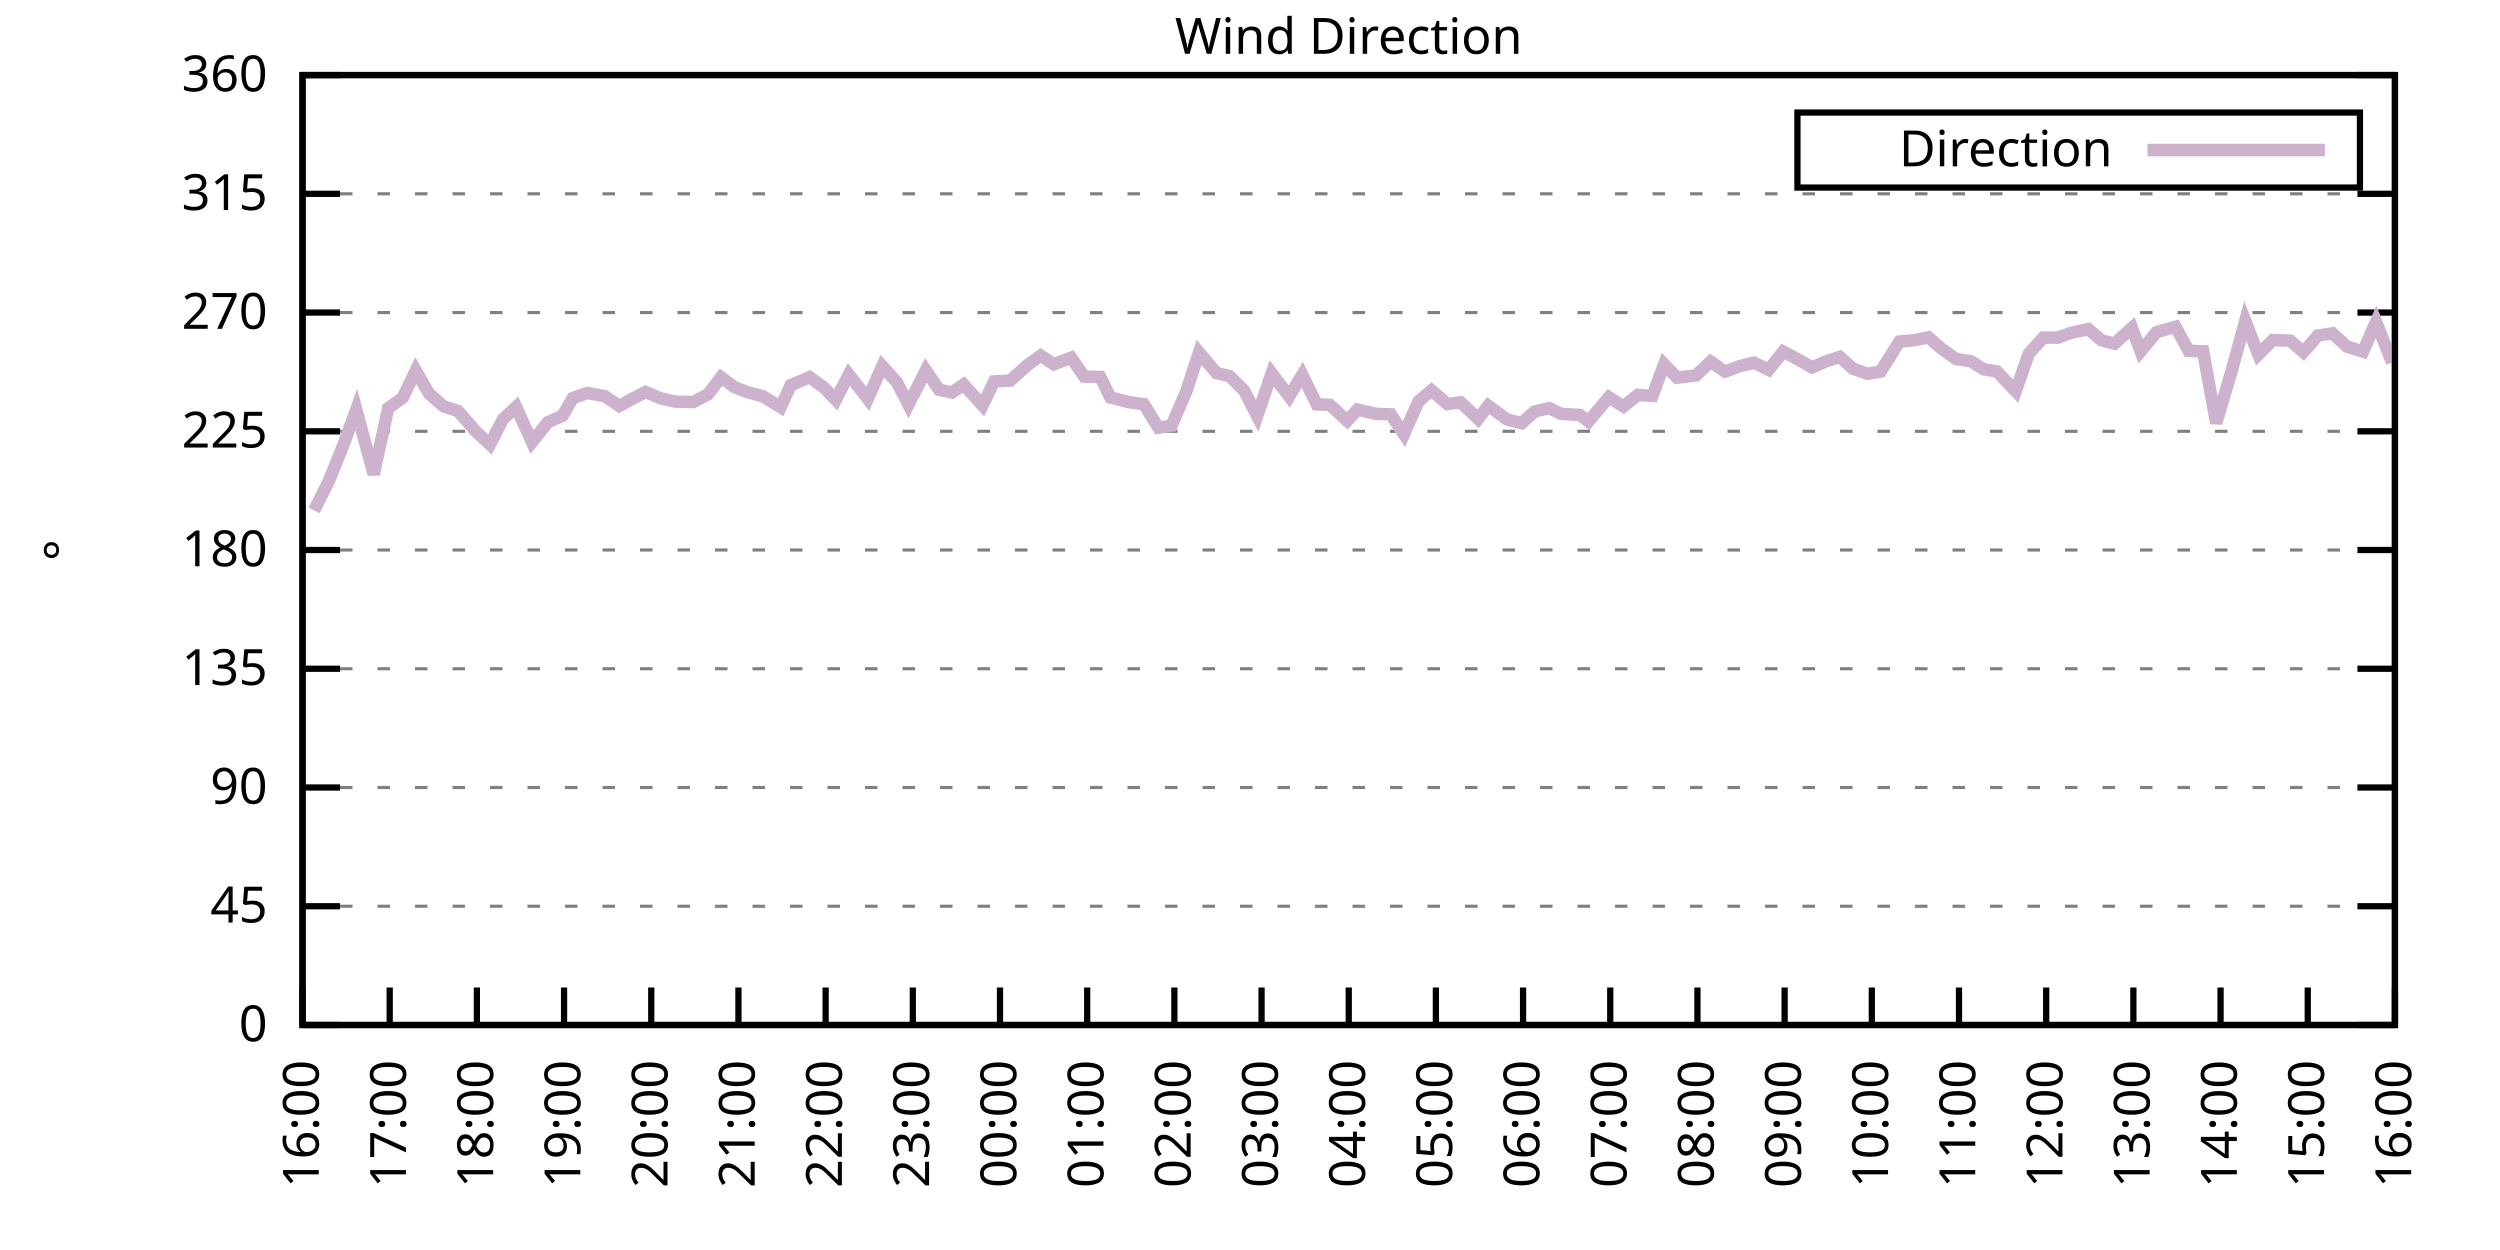
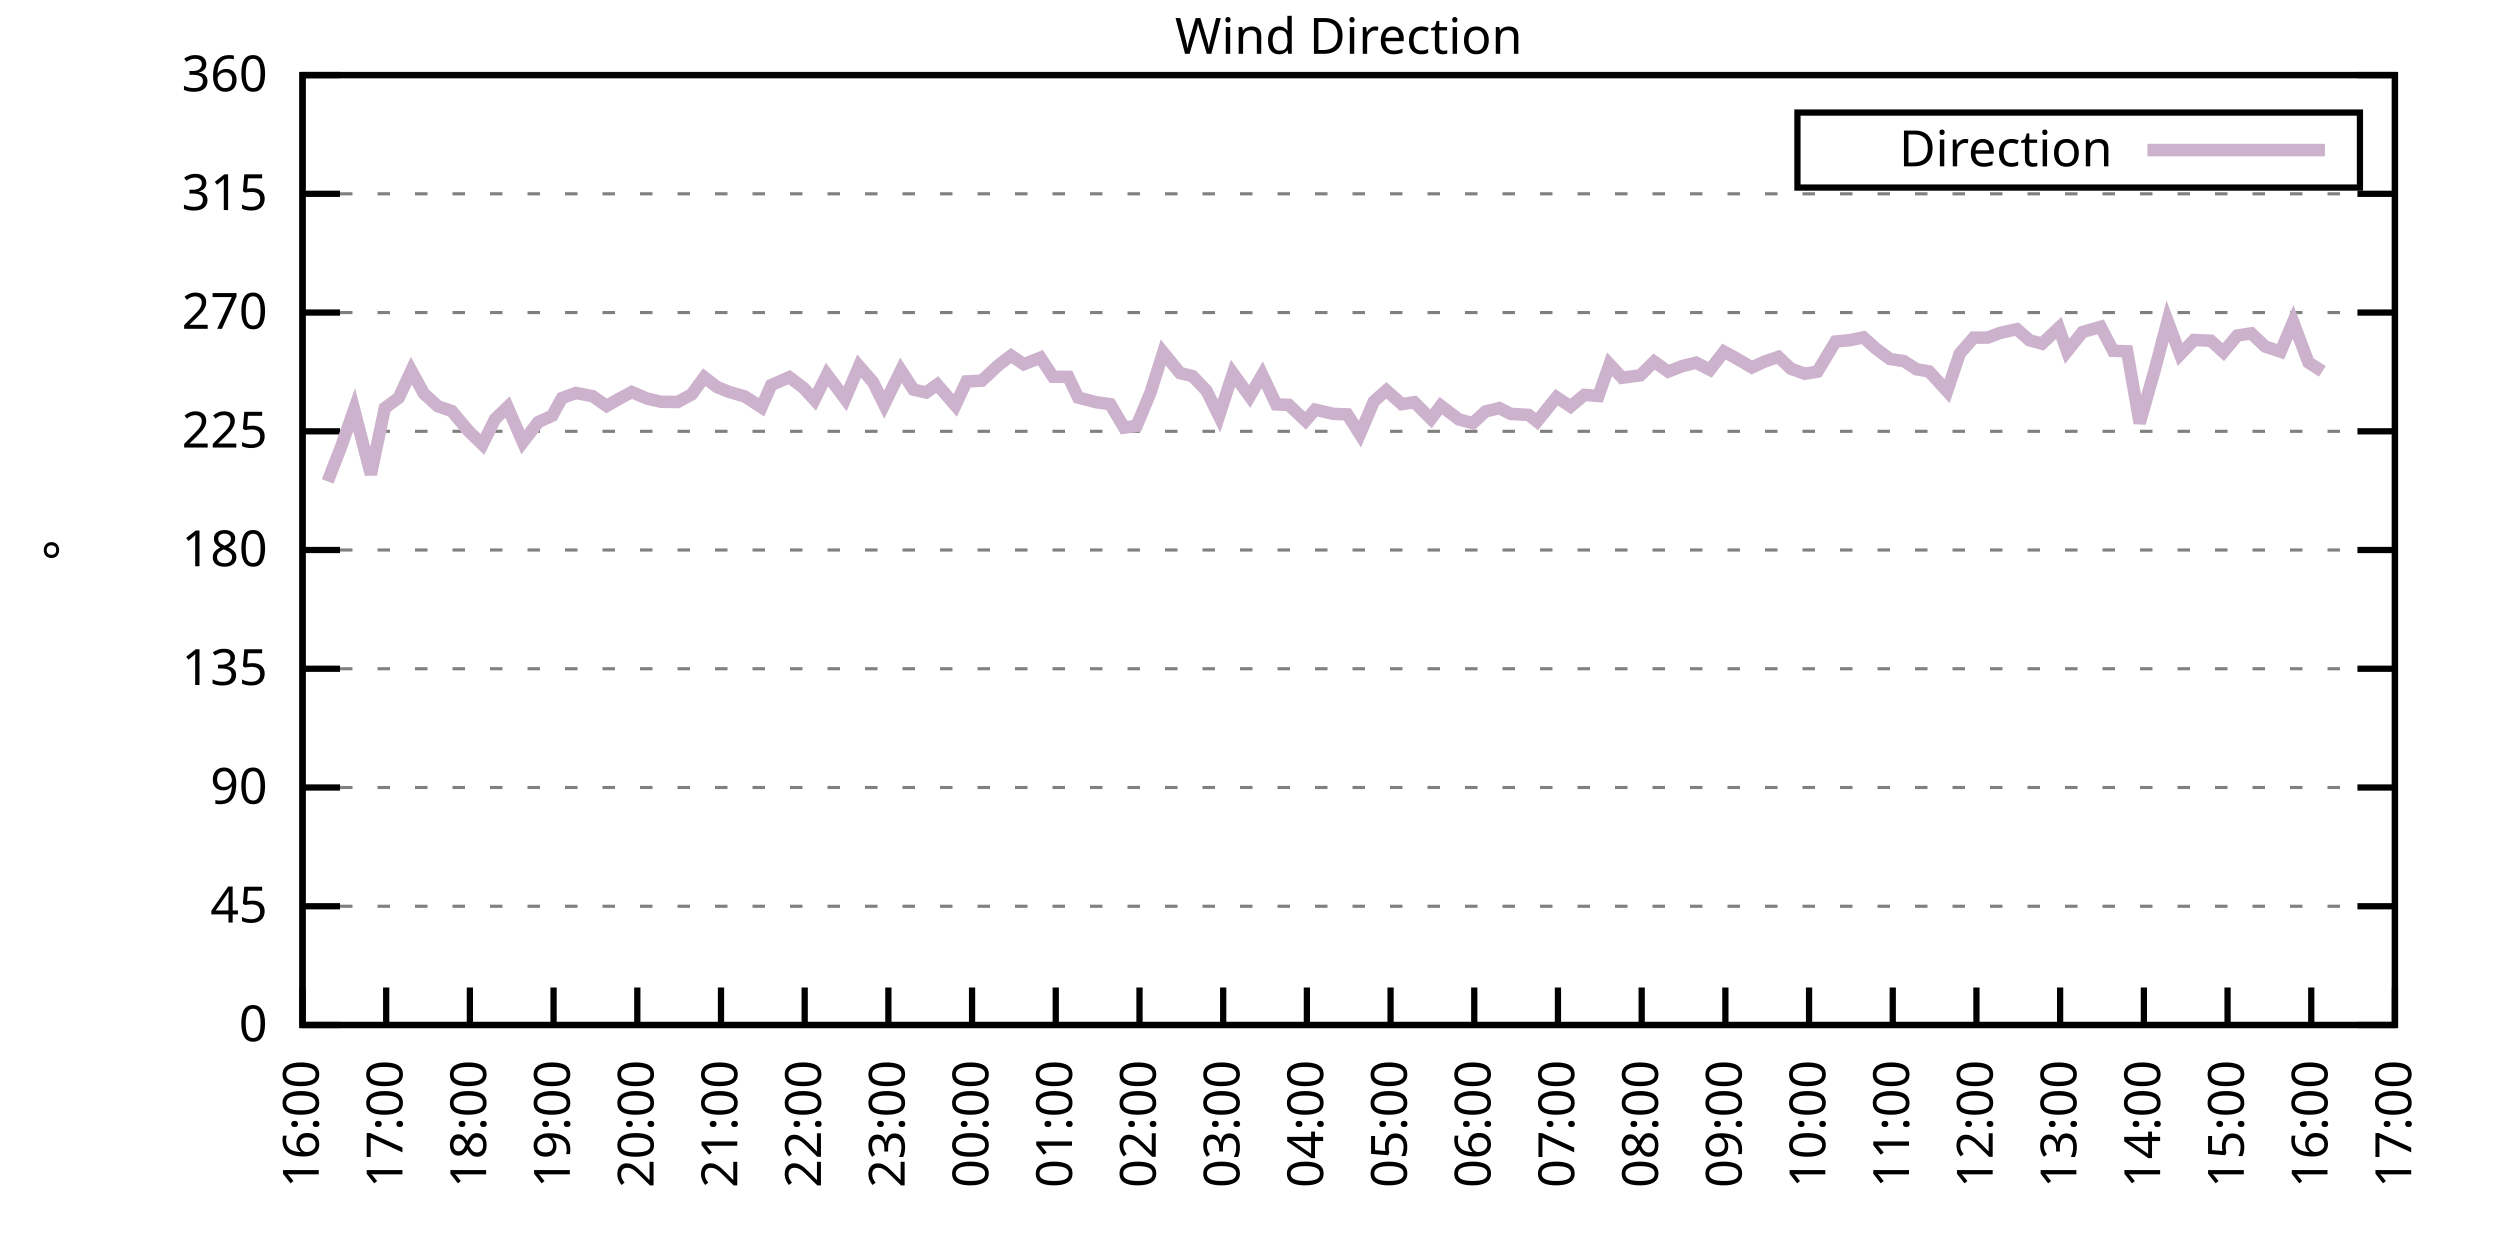
<svg xmlns="http://www.w3.org/2000/svg" xmlns:xlink="http://www.w3.org/1999/xlink" width="400" height="200" viewBox="0 0 400 200">
  <g id="gnuplot_canvas">
    <rect x="0" y="0" width="400" height="200" fill="none" />
    <defs>
      <circle id="gpDot" r="0.5" stroke-width="0.5" stroke="currentColor" />
      <path id="gpPt0" stroke-width="0.333" stroke="currentColor" d="M-1,0 h2 M0,-1 v2" />
      <path id="gpPt1" stroke-width="0.333" stroke="currentColor" d="M-1,-1 L1,1 M1,-1 L-1,1" />
      <path id="gpPt2" stroke-width="0.333" stroke="currentColor" d="M-1,0 L1,0 M0,-1 L0,1 M-1,-1 L1,1 M-1,1 L1,-1" />
      <rect id="gpPt3" stroke-width="0.333" stroke="currentColor" x="-1" y="-1" width="2" height="2" />
      <rect id="gpPt4" stroke-width="0.333" stroke="currentColor" fill="currentColor" x="-1" y="-1" width="2" height="2" />
      <circle id="gpPt5" stroke-width="0.333" stroke="currentColor" cx="0" cy="0" r="1" />
      <use xlink:href="#gpPt5" id="gpPt6" fill="currentColor" stroke="none" />
      <path id="gpPt7" stroke-width="0.333" stroke="currentColor" d="M0,-1.33 L-1.33,0.67 L1.33,0.67 z" />
      <use xlink:href="#gpPt7" id="gpPt8" fill="currentColor" stroke="none" />
      <use xlink:href="#gpPt7" id="gpPt9" stroke="currentColor" transform="rotate(180)" />
      <use xlink:href="#gpPt9" id="gpPt10" fill="currentColor" stroke="none" />
      <use xlink:href="#gpPt3" id="gpPt11" stroke="currentColor" transform="rotate(45)" />
      <use xlink:href="#gpPt11" id="gpPt12" fill="currentColor" stroke="none" />
      <path id="gpPt13" stroke-width="0.333" stroke="currentColor" d="M0,1.330 L1.265,0.411 L0.782,-1.067 L-0.782,-1.076 L-1.265,0.411 z" />
      <use xlink:href="#gpPt13" id="gpPt14" fill="currentColor" stroke="none" />
      <filter id="textbox" filterUnits="objectBoundingBox" x="0" y="0" height="1" width="1">
        <feFlood flood-color="white" flood-opacity="1" result="bgnd" />
        <feComposite in="SourceGraphic" in2="bgnd" operator="atop" />
      </filter>
      <filter id="greybox" filterUnits="objectBoundingBox" x="0" y="0" height="1" width="1">
        <feFlood flood-color="lightgrey" flood-opacity="1" result="grey" />
        <feComposite in="SourceGraphic" in2="grey" operator="atop" />
      </filter>
    </defs>
    <g fill="none" color="white" stroke="currentColor" stroke-width="1.00" stroke-linecap="butt" stroke-linejoin="miter">
</g>
    <g fill="none" color="black" stroke="currentColor" stroke-width="1.00" stroke-linecap="butt" stroke-linejoin="miter">
      <g stroke="none" shape-rendering="crispEdges">
        <polygon fill="rgb(255, 255, 255)" points="48.40,164.00 383.18,164.00 383.18,12.02 48.40,12.02 " />
      </g>
    </g>
    <g fill="none" color="black" stroke="currentColor" stroke-width="1.00" stroke-linecap="butt" stroke-linejoin="miter">
</g>
    <g fill="none" color="black" stroke="black" stroke-width="0.50" stroke-linecap="butt" stroke-linejoin="miter">
</g>
    <g fill="none" color="gray" stroke="currentColor" stroke-width="0.50" stroke-linecap="butt" stroke-linejoin="miter">
      <path stroke="gray" stroke-dasharray="2,4" class="gridline" d="M48.40,164.00 L383.19,164.00  " />
    </g>
    <g fill="none" color="gray" stroke="gray" stroke-width="1.00" stroke-linecap="butt" stroke-linejoin="miter">
</g>
    <g fill="none" color="black" stroke="currentColor" stroke-width="1.00" stroke-linecap="butt" stroke-linejoin="miter">
      <path stroke="black" d="M48.40,164.00 L54.40,164.00 M383.19,164.00 L377.19,164.00  " />
      <g transform="translate(42.80,166.60)" stroke="none" fill="black" font-family="Sans" font-size="8.00" text-anchor="end">
        <text>
          <tspan font-family="Sans"> 0</tspan>
        </text>
      </g>
    </g>
    <g fill="none" color="black" stroke="currentColor" stroke-width="1.00" stroke-linecap="butt" stroke-linejoin="miter">
</g>
    <g fill="none" color="black" stroke="black" stroke-width="0.50" stroke-linecap="butt" stroke-linejoin="miter">
</g>
    <g fill="none" color="gray" stroke="currentColor" stroke-width="0.50" stroke-linecap="butt" stroke-linejoin="miter">
      <path stroke="gray" stroke-dasharray="2,4" class="gridline" d="M48.40,145.00 L383.19,145.00  " />
    </g>
    <g fill="none" color="gray" stroke="gray" stroke-width="1.00" stroke-linecap="butt" stroke-linejoin="miter">
</g>
    <g fill="none" color="black" stroke="currentColor" stroke-width="1.00" stroke-linecap="butt" stroke-linejoin="miter">
      <path stroke="black" d="M48.40,145.00 L54.40,145.00 M383.19,145.00 L377.19,145.00  " />
      <g transform="translate(42.80,147.60)" stroke="none" fill="black" font-family="Sans" font-size="8.00" text-anchor="end">
        <text>
          <tspan font-family="Sans"> 45</tspan>
        </text>
      </g>
    </g>
    <g fill="none" color="black" stroke="currentColor" stroke-width="1.00" stroke-linecap="butt" stroke-linejoin="miter">
</g>
    <g fill="none" color="black" stroke="black" stroke-width="0.50" stroke-linecap="butt" stroke-linejoin="miter">
</g>
    <g fill="none" color="gray" stroke="currentColor" stroke-width="0.50" stroke-linecap="butt" stroke-linejoin="miter">
      <path stroke="gray" stroke-dasharray="2,4" class="gridline" d="M48.40,126.00 L383.19,126.00  " />
    </g>
    <g fill="none" color="gray" stroke="gray" stroke-width="1.00" stroke-linecap="butt" stroke-linejoin="miter">
</g>
    <g fill="none" color="black" stroke="currentColor" stroke-width="1.00" stroke-linecap="butt" stroke-linejoin="miter">
      <path stroke="black" d="M48.40,126.00 L54.40,126.00 M383.19,126.00 L377.19,126.00  " />
      <g transform="translate(42.80,128.60)" stroke="none" fill="black" font-family="Sans" font-size="8.00" text-anchor="end">
        <text>
          <tspan font-family="Sans"> 90</tspan>
        </text>
      </g>
    </g>
    <g fill="none" color="black" stroke="currentColor" stroke-width="1.00" stroke-linecap="butt" stroke-linejoin="miter">
</g>
    <g fill="none" color="black" stroke="black" stroke-width="0.50" stroke-linecap="butt" stroke-linejoin="miter">
</g>
    <g fill="none" color="gray" stroke="currentColor" stroke-width="0.50" stroke-linecap="butt" stroke-linejoin="miter">
      <path stroke="gray" stroke-dasharray="2,4" class="gridline" d="M48.40,107.00 L383.19,107.00  " />
    </g>
    <g fill="none" color="gray" stroke="gray" stroke-width="1.00" stroke-linecap="butt" stroke-linejoin="miter">
</g>
    <g fill="none" color="black" stroke="currentColor" stroke-width="1.00" stroke-linecap="butt" stroke-linejoin="miter">
      <path stroke="black" d="M48.40,107.00 L54.40,107.00 M383.19,107.00 L377.19,107.00  " />
      <g transform="translate(42.80,109.60)" stroke="none" fill="black" font-family="Sans" font-size="8.00" text-anchor="end">
        <text>
          <tspan font-family="Sans"> 135</tspan>
        </text>
      </g>
    </g>
    <g fill="none" color="black" stroke="currentColor" stroke-width="1.00" stroke-linecap="butt" stroke-linejoin="miter">
</g>
    <g fill="none" color="black" stroke="black" stroke-width="0.50" stroke-linecap="butt" stroke-linejoin="miter">
</g>
    <g fill="none" color="gray" stroke="currentColor" stroke-width="0.50" stroke-linecap="butt" stroke-linejoin="miter">
      <path stroke="gray" stroke-dasharray="2,4" class="gridline" d="M48.40,88.00 L383.19,88.00  " />
    </g>
    <g fill="none" color="gray" stroke="gray" stroke-width="1.00" stroke-linecap="butt" stroke-linejoin="miter">
</g>
    <g fill="none" color="black" stroke="currentColor" stroke-width="1.00" stroke-linecap="butt" stroke-linejoin="miter">
      <path stroke="black" d="M48.40,88.00 L54.40,88.00 M383.19,88.00 L377.19,88.00  " />
      <g transform="translate(42.80,90.60)" stroke="none" fill="black" font-family="Sans" font-size="8.00" text-anchor="end">
        <text>
          <tspan font-family="Sans"> 180</tspan>
        </text>
      </g>
    </g>
    <g fill="none" color="black" stroke="currentColor" stroke-width="1.00" stroke-linecap="butt" stroke-linejoin="miter">
</g>
    <g fill="none" color="black" stroke="black" stroke-width="0.50" stroke-linecap="butt" stroke-linejoin="miter">
</g>
    <g fill="none" color="gray" stroke="currentColor" stroke-width="0.50" stroke-linecap="butt" stroke-linejoin="miter">
      <path stroke="gray" stroke-dasharray="2,4" class="gridline" d="M48.40,69.01 L383.19,69.01  " />
    </g>
    <g fill="none" color="gray" stroke="gray" stroke-width="1.00" stroke-linecap="butt" stroke-linejoin="miter">
</g>
    <g fill="none" color="black" stroke="currentColor" stroke-width="1.00" stroke-linecap="butt" stroke-linejoin="miter">
      <path stroke="black" d="M48.40,69.01 L54.40,69.01 M383.19,69.01 L377.19,69.01  " />
      <g transform="translate(42.80,71.61)" stroke="none" fill="black" font-family="Sans" font-size="8.00" text-anchor="end">
        <text>
          <tspan font-family="Sans"> 225</tspan>
        </text>
      </g>
    </g>
    <g fill="none" color="black" stroke="currentColor" stroke-width="1.00" stroke-linecap="butt" stroke-linejoin="miter">
</g>
    <g fill="none" color="black" stroke="black" stroke-width="0.50" stroke-linecap="butt" stroke-linejoin="miter">
</g>
    <g fill="none" color="gray" stroke="currentColor" stroke-width="0.50" stroke-linecap="butt" stroke-linejoin="miter">
      <path stroke="gray" stroke-dasharray="2,4" class="gridline" d="M48.40,50.01 L383.19,50.01  " />
    </g>
    <g fill="none" color="gray" stroke="gray" stroke-width="1.00" stroke-linecap="butt" stroke-linejoin="miter">
</g>
    <g fill="none" color="black" stroke="currentColor" stroke-width="1.00" stroke-linecap="butt" stroke-linejoin="miter">
      <path stroke="black" d="M48.40,50.01 L54.40,50.01 M383.19,50.01 L377.19,50.01  " />
      <g transform="translate(42.80,52.61)" stroke="none" fill="black" font-family="Sans" font-size="8.00" text-anchor="end">
        <text>
          <tspan font-family="Sans"> 270</tspan>
        </text>
      </g>
    </g>
    <g fill="none" color="black" stroke="currentColor" stroke-width="1.00" stroke-linecap="butt" stroke-linejoin="miter">
</g>
    <g fill="none" color="black" stroke="black" stroke-width="0.50" stroke-linecap="butt" stroke-linejoin="miter">
</g>
    <g fill="none" color="gray" stroke="currentColor" stroke-width="0.50" stroke-linecap="butt" stroke-linejoin="miter">
      <path stroke="gray" stroke-dasharray="2,4" class="gridline" d="M48.40,31.01 L383.19,31.01  " />
    </g>
    <g fill="none" color="gray" stroke="gray" stroke-width="1.00" stroke-linecap="butt" stroke-linejoin="miter">
</g>
    <g fill="none" color="black" stroke="currentColor" stroke-width="1.00" stroke-linecap="butt" stroke-linejoin="miter">
      <path stroke="black" d="M48.40,31.01 L54.40,31.01 M383.19,31.01 L377.19,31.01  " />
      <g transform="translate(42.80,33.61)" stroke="none" fill="black" font-family="Sans" font-size="8.00" text-anchor="end">
        <text>
          <tspan font-family="Sans"> 315</tspan>
        </text>
      </g>
    </g>
    <g fill="none" color="black" stroke="currentColor" stroke-width="1.00" stroke-linecap="butt" stroke-linejoin="miter">
</g>
    <g fill="none" color="black" stroke="black" stroke-width="0.50" stroke-linecap="butt" stroke-linejoin="miter">
</g>
    <g fill="none" color="gray" stroke="currentColor" stroke-width="0.50" stroke-linecap="butt" stroke-linejoin="miter">
      <path stroke="gray" stroke-dasharray="2,4" class="gridline" d="M48.40,12.01 L383.19,12.01  " />
    </g>
    <g fill="none" color="gray" stroke="gray" stroke-width="1.00" stroke-linecap="butt" stroke-linejoin="miter">
</g>
    <g fill="none" color="black" stroke="currentColor" stroke-width="1.00" stroke-linecap="butt" stroke-linejoin="miter">
      <path stroke="black" d="M48.40,12.01 L54.40,12.01 M383.19,12.01 L377.19,12.01  " />
      <g transform="translate(42.80,14.61)" stroke="none" fill="black" font-family="Sans" font-size="8.00" text-anchor="end">
        <text>
          <tspan font-family="Sans"> 360</tspan>
        </text>
      </g>
    </g>
    <g fill="none" color="black" stroke="currentColor" stroke-width="1.00" stroke-linecap="butt" stroke-linejoin="miter">
      <path stroke="black" d="M48.40,164.00 L48.40,158.00  " />
      <g transform="translate(51.00,169.60) rotate(270.00)" stroke="none" fill="black" font-family="Sans" font-size="8.00" text-anchor="end">
        <text>
          <tspan font-family="Sans">16:00</tspan>
        </text>
      </g>
    </g>
    <g fill="none" color="black" stroke="currentColor" stroke-width="1.00" stroke-linecap="butt" stroke-linejoin="miter">
-       <path stroke="black" d="M62.35,164.00 L62.35,158.00  " />
-       <g transform="translate(64.95,169.60) rotate(270.00)" stroke="none" fill="black" font-family="Sans" font-size="8.00" text-anchor="end">
+       <path stroke="black" d="M61.79,164.00 L61.79,158.00  " />
+       <g transform="translate(64.39,169.60) rotate(270.00)" stroke="none" fill="black" font-family="Sans" font-size="8.00" text-anchor="end">
        <text>
          <tspan font-family="Sans">17:00</tspan>
        </text>
      </g>
    </g>
    <g fill="none" color="black" stroke="currentColor" stroke-width="1.00" stroke-linecap="butt" stroke-linejoin="miter">
-       <path stroke="black" d="M76.30,164.00 L76.30,158.00  " />
-       <g transform="translate(78.90,169.60) rotate(270.00)" stroke="none" fill="black" font-family="Sans" font-size="8.00" text-anchor="end">
+       <path stroke="black" d="M75.18,164.00 L75.18,158.00  " />
+       <g transform="translate(77.78,169.60) rotate(270.00)" stroke="none" fill="black" font-family="Sans" font-size="8.00" text-anchor="end">
        <text>
          <tspan font-family="Sans">18:00</tspan>
        </text>
      </g>
    </g>
    <g fill="none" color="black" stroke="currentColor" stroke-width="1.00" stroke-linecap="butt" stroke-linejoin="miter">
-       <path stroke="black" d="M90.25,164.00 L90.25,158.00  " />
-       <g transform="translate(92.85,169.60) rotate(270.00)" stroke="none" fill="black" font-family="Sans" font-size="8.00" text-anchor="end">
+       <path stroke="black" d="M88.57,164.00 L88.57,158.00  " />
+       <g transform="translate(91.17,169.60) rotate(270.00)" stroke="none" fill="black" font-family="Sans" font-size="8.00" text-anchor="end">
        <text>
          <tspan font-family="Sans">19:00</tspan>
        </text>
      </g>
    </g>
    <g fill="none" color="black" stroke="currentColor" stroke-width="1.00" stroke-linecap="butt" stroke-linejoin="miter">
-       <path stroke="black" d="M104.20,164.00 L104.20,158.00  " />
-       <g transform="translate(106.80,169.60) rotate(270.00)" stroke="none" fill="black" font-family="Sans" font-size="8.00" text-anchor="end">
+       <path stroke="black" d="M101.97,164.00 L101.97,158.00  " />
+       <g transform="translate(104.57,169.60) rotate(270.00)" stroke="none" fill="black" font-family="Sans" font-size="8.00" text-anchor="end">
        <text>
          <tspan font-family="Sans">20:00</tspan>
        </text>
      </g>
    </g>
    <g fill="none" color="black" stroke="currentColor" stroke-width="1.00" stroke-linecap="butt" stroke-linejoin="miter">
-       <path stroke="black" d="M118.15,164.00 L118.15,158.00  " />
-       <g transform="translate(120.75,169.60) rotate(270.00)" stroke="none" fill="black" font-family="Sans" font-size="8.00" text-anchor="end">
+       <path stroke="black" d="M115.36,164.00 L115.36,158.00  " />
+       <g transform="translate(117.96,169.60) rotate(270.00)" stroke="none" fill="black" font-family="Sans" font-size="8.00" text-anchor="end">
        <text>
          <tspan font-family="Sans">21:00</tspan>
        </text>
      </g>
    </g>
    <g fill="none" color="black" stroke="currentColor" stroke-width="1.00" stroke-linecap="butt" stroke-linejoin="miter">
-       <path stroke="black" d="M132.10,164.00 L132.10,158.00  " />
-       <g transform="translate(134.70,169.60) rotate(270.00)" stroke="none" fill="black" font-family="Sans" font-size="8.00" text-anchor="end">
+       <path stroke="black" d="M128.75,164.00 L128.75,158.00  " />
+       <g transform="translate(131.35,169.60) rotate(270.00)" stroke="none" fill="black" font-family="Sans" font-size="8.00" text-anchor="end">
        <text>
          <tspan font-family="Sans">22:00</tspan>
        </text>
      </g>
    </g>
    <g fill="none" color="black" stroke="currentColor" stroke-width="1.00" stroke-linecap="butt" stroke-linejoin="miter">
-       <path stroke="black" d="M146.05,164.00 L146.05,158.00  " />
-       <g transform="translate(148.65,169.60) rotate(270.00)" stroke="none" fill="black" font-family="Sans" font-size="8.00" text-anchor="end">
+       <path stroke="black" d="M142.14,164.00 L142.14,158.00  " />
+       <g transform="translate(144.74,169.60) rotate(270.00)" stroke="none" fill="black" font-family="Sans" font-size="8.00" text-anchor="end">
        <text>
          <tspan font-family="Sans">23:00</tspan>
        </text>
      </g>
    </g>
    <g fill="none" color="black" stroke="currentColor" stroke-width="1.00" stroke-linecap="butt" stroke-linejoin="miter">
-       <path stroke="black" d="M160.00,164.00 L160.00,158.00  " />
-       <g transform="translate(162.60,169.60) rotate(270.00)" stroke="none" fill="black" font-family="Sans" font-size="8.00" text-anchor="end">
+       <path stroke="black" d="M155.53,164.00 L155.53,158.00  " />
+       <g transform="translate(158.13,169.60) rotate(270.00)" stroke="none" fill="black" font-family="Sans" font-size="8.00" text-anchor="end">
        <text>
          <tspan font-family="Sans">00:00</tspan>
        </text>
      </g>
    </g>
    <g fill="none" color="black" stroke="currentColor" stroke-width="1.00" stroke-linecap="butt" stroke-linejoin="miter">
-       <path stroke="black" d="M173.95,164.00 L173.95,158.00  " />
-       <g transform="translate(176.55,169.60) rotate(270.00)" stroke="none" fill="black" font-family="Sans" font-size="8.00" text-anchor="end">
+       <path stroke="black" d="M168.92,164.00 L168.92,158.00  " />
+       <g transform="translate(171.52,169.60) rotate(270.00)" stroke="none" fill="black" font-family="Sans" font-size="8.00" text-anchor="end">
        <text>
          <tspan font-family="Sans">01:00</tspan>
        </text>
      </g>
    </g>
    <g fill="none" color="black" stroke="currentColor" stroke-width="1.00" stroke-linecap="butt" stroke-linejoin="miter">
-       <path stroke="black" d="M187.90,164.00 L187.90,158.00  " />
-       <g transform="translate(190.50,169.60) rotate(270.00)" stroke="none" fill="black" font-family="Sans" font-size="8.00" text-anchor="end">
+       <path stroke="black" d="M182.32,164.00 L182.32,158.00  " />
+       <g transform="translate(184.92,169.60) rotate(270.00)" stroke="none" fill="black" font-family="Sans" font-size="8.00" text-anchor="end">
        <text>
          <tspan font-family="Sans">02:00</tspan>
        </text>
      </g>
    </g>
    <g fill="none" color="black" stroke="currentColor" stroke-width="1.00" stroke-linecap="butt" stroke-linejoin="miter">
-       <path stroke="black" d="M201.85,164.00 L201.85,158.00  " />
-       <g transform="translate(204.45,169.60) rotate(270.00)" stroke="none" fill="black" font-family="Sans" font-size="8.00" text-anchor="end">
+       <path stroke="black" d="M195.71,164.00 L195.71,158.00  " />
+       <g transform="translate(198.31,169.60) rotate(270.00)" stroke="none" fill="black" font-family="Sans" font-size="8.00" text-anchor="end">
        <text>
          <tspan font-family="Sans">03:00</tspan>
        </text>
      </g>
    </g>
    <g fill="none" color="black" stroke="currentColor" stroke-width="1.00" stroke-linecap="butt" stroke-linejoin="miter">
-       <path stroke="black" d="M215.80,164.00 L215.80,158.00  " />
-       <g transform="translate(218.40,169.60) rotate(270.00)" stroke="none" fill="black" font-family="Sans" font-size="8.00" text-anchor="end">
+       <path stroke="black" d="M209.10,164.00 L209.10,158.00  " />
+       <g transform="translate(211.70,169.60) rotate(270.00)" stroke="none" fill="black" font-family="Sans" font-size="8.00" text-anchor="end">
        <text>
          <tspan font-family="Sans">04:00</tspan>
        </text>
      </g>
    </g>
    <g fill="none" color="black" stroke="currentColor" stroke-width="1.00" stroke-linecap="butt" stroke-linejoin="miter">
-       <path stroke="black" d="M229.74,164.00 L229.74,158.00  " />
-       <g transform="translate(232.34,169.60) rotate(270.00)" stroke="none" fill="black" font-family="Sans" font-size="8.00" text-anchor="end">
+       <path stroke="black" d="M222.49,164.00 L222.49,158.00  " />
+       <g transform="translate(225.09,169.60) rotate(270.00)" stroke="none" fill="black" font-family="Sans" font-size="8.00" text-anchor="end">
        <text>
          <tspan font-family="Sans">05:00</tspan>
        </text>
      </g>
    </g>
    <g fill="none" color="black" stroke="currentColor" stroke-width="1.00" stroke-linecap="butt" stroke-linejoin="miter">
-       <path stroke="black" d="M243.69,164.00 L243.69,158.00  " />
-       <g transform="translate(246.29,169.60) rotate(270.00)" stroke="none" fill="black" font-family="Sans" font-size="8.00" text-anchor="end">
+       <path stroke="black" d="M235.88,164.00 L235.88,158.00  " />
+       <g transform="translate(238.48,169.60) rotate(270.00)" stroke="none" fill="black" font-family="Sans" font-size="8.00" text-anchor="end">
        <text>
          <tspan font-family="Sans">06:00</tspan>
        </text>
      </g>
    </g>
    <g fill="none" color="black" stroke="currentColor" stroke-width="1.00" stroke-linecap="butt" stroke-linejoin="miter">
-       <path stroke="black" d="M257.64,164.00 L257.64,158.00  " />
-       <g transform="translate(260.24,169.60) rotate(270.00)" stroke="none" fill="black" font-family="Sans" font-size="8.00" text-anchor="end">
+       <path stroke="black" d="M249.27,164.00 L249.27,158.00  " />
+       <g transform="translate(251.87,169.60) rotate(270.00)" stroke="none" fill="black" font-family="Sans" font-size="8.00" text-anchor="end">
        <text>
          <tspan font-family="Sans">07:00</tspan>
        </text>
      </g>
    </g>
    <g fill="none" color="black" stroke="currentColor" stroke-width="1.00" stroke-linecap="butt" stroke-linejoin="miter">
-       <path stroke="black" d="M271.59,164.00 L271.59,158.00  " />
-       <g transform="translate(274.19,169.60) rotate(270.00)" stroke="none" fill="black" font-family="Sans" font-size="8.00" text-anchor="end">
+       <path stroke="black" d="M262.67,164.00 L262.67,158.00  " />
+       <g transform="translate(265.27,169.60) rotate(270.00)" stroke="none" fill="black" font-family="Sans" font-size="8.00" text-anchor="end">
        <text>
          <tspan font-family="Sans">08:00</tspan>
        </text>
      </g>
    </g>
    <g fill="none" color="black" stroke="currentColor" stroke-width="1.00" stroke-linecap="butt" stroke-linejoin="miter">
-       <path stroke="black" d="M285.54,164.00 L285.54,158.00  " />
-       <g transform="translate(288.14,169.60) rotate(270.00)" stroke="none" fill="black" font-family="Sans" font-size="8.00" text-anchor="end">
+       <path stroke="black" d="M276.06,164.00 L276.06,158.00  " />
+       <g transform="translate(278.66,169.60) rotate(270.00)" stroke="none" fill="black" font-family="Sans" font-size="8.00" text-anchor="end">
        <text>
          <tspan font-family="Sans">09:00</tspan>
        </text>
      </g>
    </g>
    <g fill="none" color="black" stroke="currentColor" stroke-width="1.00" stroke-linecap="butt" stroke-linejoin="miter">
-       <path stroke="black" d="M299.49,164.00 L299.49,158.00  " />
-       <g transform="translate(302.09,169.60) rotate(270.00)" stroke="none" fill="black" font-family="Sans" font-size="8.00" text-anchor="end">
+       <path stroke="black" d="M289.45,164.00 L289.45,158.00  " />
+       <g transform="translate(292.05,169.60) rotate(270.00)" stroke="none" fill="black" font-family="Sans" font-size="8.00" text-anchor="end">
        <text>
          <tspan font-family="Sans">10:00</tspan>
        </text>
      </g>
    </g>
    <g fill="none" color="black" stroke="currentColor" stroke-width="1.00" stroke-linecap="butt" stroke-linejoin="miter">
-       <path stroke="black" d="M313.44,164.00 L313.44,158.00  " />
-       <g transform="translate(316.04,169.60) rotate(270.00)" stroke="none" fill="black" font-family="Sans" font-size="8.00" text-anchor="end">
+       <path stroke="black" d="M302.84,164.00 L302.84,158.00  " />
+       <g transform="translate(305.44,169.60) rotate(270.00)" stroke="none" fill="black" font-family="Sans" font-size="8.00" text-anchor="end">
        <text>
          <tspan font-family="Sans">11:00</tspan>
        </text>
      </g>
    </g>
    <g fill="none" color="black" stroke="currentColor" stroke-width="1.00" stroke-linecap="butt" stroke-linejoin="miter">
-       <path stroke="black" d="M327.39,164.00 L327.39,158.00  " />
-       <g transform="translate(329.99,169.60) rotate(270.00)" stroke="none" fill="black" font-family="Sans" font-size="8.00" text-anchor="end">
+       <path stroke="black" d="M316.23,164.00 L316.23,158.00  " />
+       <g transform="translate(318.83,169.60) rotate(270.00)" stroke="none" fill="black" font-family="Sans" font-size="8.00" text-anchor="end">
        <text>
          <tspan font-family="Sans">12:00</tspan>
        </text>
      </g>
    </g>
    <g fill="none" color="black" stroke="currentColor" stroke-width="1.00" stroke-linecap="butt" stroke-linejoin="miter">
-       <path stroke="black" d="M341.34,164.00 L341.34,158.00  " />
-       <g transform="translate(343.94,169.60) rotate(270.00)" stroke="none" fill="black" font-family="Sans" font-size="8.00" text-anchor="end">
+       <path stroke="black" d="M329.62,164.00 L329.62,158.00  " />
+       <g transform="translate(332.22,169.60) rotate(270.00)" stroke="none" fill="black" font-family="Sans" font-size="8.00" text-anchor="end">
        <text>
          <tspan font-family="Sans">13:00</tspan>
        </text>
      </g>
    </g>
    <g fill="none" color="black" stroke="currentColor" stroke-width="1.00" stroke-linecap="butt" stroke-linejoin="miter">
-       <path stroke="black" d="M355.29,164.00 L355.29,158.00  " />
-       <g transform="translate(357.89,169.60) rotate(270.00)" stroke="none" fill="black" font-family="Sans" font-size="8.00" text-anchor="end">
+       <path stroke="black" d="M343.02,164.00 L343.02,158.00  " />
+       <g transform="translate(345.62,169.60) rotate(270.00)" stroke="none" fill="black" font-family="Sans" font-size="8.00" text-anchor="end">
        <text>
          <tspan font-family="Sans">14:00</tspan>
        </text>
      </g>
    </g>
    <g fill="none" color="black" stroke="currentColor" stroke-width="1.00" stroke-linecap="butt" stroke-linejoin="miter">
-       <path stroke="black" d="M369.24,164.00 L369.24,158.00  " />
-       <g transform="translate(371.84,169.60) rotate(270.00)" stroke="none" fill="black" font-family="Sans" font-size="8.00" text-anchor="end">
+       <path stroke="black" d="M356.41,164.00 L356.41,158.00  " />
+       <g transform="translate(359.01,169.60) rotate(270.00)" stroke="none" fill="black" font-family="Sans" font-size="8.00" text-anchor="end">
        <text>
          <tspan font-family="Sans">15:00</tspan>
+         </text>
+       </g>
+     </g>
+     <g fill="none" color="black" stroke="currentColor" stroke-width="1.00" stroke-linecap="butt" stroke-linejoin="miter">
+       <path stroke="black" d="M369.80,164.00 L369.80,158.00  " />
+       <g transform="translate(372.40,169.60) rotate(270.00)" stroke="none" fill="black" font-family="Sans" font-size="8.00" text-anchor="end">
+         <text>
+           <tspan font-family="Sans">16:00</tspan>
        </text>
      </g>
    </g>
    <g fill="none" color="black" stroke="currentColor" stroke-width="1.00" stroke-linecap="butt" stroke-linejoin="miter">
      <path stroke="black" d="M383.19,164.00 L383.19,158.00  " />
      <g transform="translate(385.79,169.60) rotate(270.00)" stroke="none" fill="black" font-family="Sans" font-size="8.00" text-anchor="end">
        <text>
-           <tspan font-family="Sans">16:00</tspan>
+           <tspan font-family="Sans">17:00</tspan>
        </text>
      </g>
    </g>
    <g fill="none" color="black" stroke="currentColor" stroke-width="1.00" stroke-linecap="butt" stroke-linejoin="miter">
</g>
    <g fill="none" color="black" stroke="currentColor" stroke-width="1.00" stroke-linecap="butt" stroke-linejoin="miter">
      <path stroke="black" d="M48.40,12.01 L48.40,164.00 L383.19,164.00 L383.19,12.01 L48.40,12.01 Z  " />
    </g>
    <g fill="none" color="black" stroke="currentColor" stroke-width="1.00" stroke-linecap="butt" stroke-linejoin="miter">
</g>
    <g fill="none" color="black" stroke="currentColor" stroke-width="1.00" stroke-linecap="butt" stroke-linejoin="miter">
      <path stroke="black" d="M287.59,30.01 L287.59,18.01 L377.59,18.01 L377.59,30.01 L287.59,30.01 Z  " />
    </g>
    <g id="Wind_direction_plot_1">
      <g fill="none" color="white" stroke="black" stroke-width="2.00" stroke-linecap="butt" stroke-linejoin="miter">
</g>
      <g fill="none" color="black" stroke="currentColor" stroke-width="2.00" stroke-linecap="butt" stroke-linejoin="miter">
        <g transform="translate(337.99,26.61)" stroke="none" fill="black" font-family="Sans" font-size="8.00" text-anchor="end">
          <text>
            <tspan font-family="Sans">Direction</tspan>
          </text>
        </g>
      </g>
      <g fill="none" color="black" stroke="currentColor" stroke-width="2.00" stroke-linecap="butt" stroke-linejoin="miter">
-         <path stroke="rgb(204, 178, 204)" d="M343.59,24.01 L371.99,24.01 M50.26,81.67 L52.58,77.03 L54.91,71.29 L57.00,65.54 L59.79,75.89 L62.12,65.29   L64.44,63.64 L66.53,59.30 L68.63,62.97 L70.95,65.00 L73.28,65.76 L76.07,68.96 L78.39,71.12 L80.48,67.06   L82.58,65.12 L85.13,70.74 L87.69,67.53 L90.02,66.52 L91.64,63.69 L93.97,62.88 L96.76,63.39 L99.08,64.95   L101.18,63.81 L103.27,62.72 L105.83,63.77 L108.15,64.28 L110.94,64.32 L113.27,63.10 L115.36,60.35 L117.45,61.91   L119.54,62.72 L122.10,63.43 L124.89,65.16 L126.52,61.62 L129.54,60.35 L131.87,62.04 L133.72,63.98 L135.82,59.93   L138.84,63.81 L141.16,58.58 L143.49,61.15 L145.35,64.74 L148.14,59.25 L150.23,62.34 L152.32,62.80 L154.18,61.53   L157.21,64.87 L159.07,61.03 L161.62,60.90 L164.41,58.41 L166.51,56.89 L168.60,58.28 L171.39,57.23 L173.48,60.27   L176.04,60.31 L177.67,63.60 L180.69,64.36 L183.01,64.66 L185.34,68.42 L187.43,68.12 L189.76,62.76 L191.85,56.38   L194.64,59.68 L196.73,60.18 L199.06,62.50 L201.15,66.56 L203.47,59.72 L206.26,63.43 L208.36,59.97 L210.68,64.70   L212.77,64.78 L215.56,67.32 L217.19,65.54 L220.21,66.22 L222.54,66.30 L224.63,69.47 L226.95,64.24 L229.05,62.46   L231.60,64.66 L233.70,64.36 L236.49,67.02 L238.11,64.91 L241.14,67.11 L243.46,67.70 L245.55,65.84 L247.88,65.29   L249.74,66.22 L252.76,66.39 L254.16,67.44 L257.41,63.56 L259.74,65.04 L262.06,63.18 L264.39,63.35 L266.25,58.28   L268.34,60.44 L271.36,60.06 L273.69,57.86 L276.01,59.46 L278.34,58.58 L280.66,58.03 L282.99,59.17 L285.31,56.26   L286.94,57.10 L289.96,58.79 L292.05,57.86 L294.38,57.10 L296.47,59.00 L298.80,59.80 L300.89,59.46 L303.91,54.65   L306.23,54.44 L308.56,53.98 L310.65,55.79 L312.98,57.44 L315.30,57.78 L317.39,59.08 L319.49,59.42 L322.51,62.59   L324.60,56.59 L326.93,54.02 L329.25,54.02 L331.34,53.26 L334.13,52.67 L336.23,54.44 L338.32,54.99 L341.11,52.46   L342.50,56.21 L345.06,53.13 L348.08,52.29 L350.18,56.13 L352.50,56.21 L354.59,67.70 L357.15,59.04 L359.24,51.36   L361.34,56.72 L363.66,54.40 L366.45,54.52 L368.54,56.34 L370.87,53.68 L373.19,53.34 L375.52,55.45 L378.08,56.26   L380.17,51.49 L382.73,57.99  " />
+         <path stroke="rgb(204, 178, 204)" d="M343.59,24.01 L371.99,24.01 M52.42,77.03 L54.65,71.29 L56.66,65.54 L59.34,75.89 L61.57,65.29 L63.80,63.64   L65.81,59.30 L67.82,62.97 L70.05,65.00 L72.28,65.76 L74.96,68.96 L77.19,71.12 L79.20,67.06 L81.21,65.12   L83.66,70.74 L86.12,67.53 L88.35,66.52 L89.91,63.69 L92.15,62.88 L94.82,63.39 L97.06,64.95 L99.06,63.81   L101.07,62.72 L103.53,63.77 L105.76,64.28 L108.44,64.32 L110.67,63.10 L112.68,60.35 L114.69,61.91 L116.70,62.72   L119.15,63.43 L121.83,65.16 L123.39,61.62 L126.29,60.35 L128.53,62.04 L130.31,63.98 L132.32,59.93 L135.22,63.81   L137.45,58.58 L139.69,61.15 L141.47,64.74 L144.15,59.25 L146.16,62.34 L148.17,62.80 L149.95,61.53 L152.85,64.87   L154.64,61.03 L157.10,60.90 L159.77,58.41 L161.78,56.89 L163.79,58.28 L166.47,57.23 L168.48,60.27 L170.93,60.31   L172.50,63.60 L175.40,64.36 L177.63,64.66 L179.86,68.42 L181.87,68.12 L184.10,62.76 L186.11,56.38 L188.79,59.68   L190.80,60.18 L193.03,62.50 L195.04,66.56 L197.27,59.72 L199.95,63.43 L201.96,59.97 L204.19,64.70 L206.20,64.78   L208.88,67.32 L210.44,65.54 L213.34,66.22 L215.57,66.30 L217.58,69.47 L219.81,64.24 L221.82,62.46 L224.28,64.66   L226.29,64.36 L228.96,67.02 L230.53,64.91 L233.43,67.11 L235.66,67.70 L237.67,65.84 L239.90,65.29 L241.69,66.22   L244.59,66.39 L245.93,67.44 L249.05,63.56 L251.28,65.04 L253.51,63.18 L255.75,63.35 L257.53,58.28 L259.54,60.44   L262.44,60.06 L264.67,57.86 L266.91,59.46 L269.14,58.58 L271.37,58.03 L273.60,59.17 L275.83,56.26 L277.40,57.10   L280.30,58.79 L282.31,57.86 L284.54,57.10 L286.55,59.00 L288.78,59.80 L290.79,59.46 L293.69,54.65 L295.92,54.44   L298.15,53.98 L300.16,55.79 L302.39,57.44 L304.63,57.78 L306.63,59.08 L308.64,59.42 L311.54,62.59 L313.55,56.59   L315.79,54.02 L318.02,54.02 L320.03,53.26 L322.70,52.67 L324.71,54.44 L326.72,54.99 L329.40,52.46 L330.74,56.21   L333.19,53.13 L336.10,52.29 L338.10,56.13 L340.34,56.21 L342.35,67.70 L344.80,59.04 L346.81,51.36 L348.82,56.72   L351.05,54.40 L353.73,54.52 L355.74,56.34 L357.97,53.68 L360.20,53.34 L362.43,55.45 L364.89,56.26 L366.90,51.49   L369.35,57.99 L371.58,59.42  " />
      </g>
    </g>
    <g fill="none" color="black" stroke="currentColor" stroke-width="2.00" stroke-linecap="butt" stroke-linejoin="miter">
</g>
    <g fill="none" color="black" stroke="black" stroke-width="1.00" stroke-linecap="butt" stroke-linejoin="miter">
</g>
    <g fill="none" color="black" stroke="currentColor" stroke-width="1.00" stroke-linecap="butt" stroke-linejoin="miter">
      <path stroke="black" d="M48.40,12.01 L48.40,164.00 L383.19,164.00 L383.19,12.01 L48.40,12.01 Z  " />
      <g transform="translate(12.80,88.01) rotate(270.00)" stroke="none" fill="black" font-family="Sans" font-size="8.00" text-anchor="middle">
        <text>
          <tspan font-family="Sans">°</tspan>
        </text>
      </g>
    </g>
    <g fill="none" color="black" stroke="currentColor" stroke-width="1.00" stroke-linecap="butt" stroke-linejoin="miter">
</g>
    <g fill="none" color="black" stroke="currentColor" stroke-width="1.00" stroke-linecap="butt" stroke-linejoin="miter">
      <g transform="translate(215.79,8.61)" stroke="none" fill="black" font-family="Sans" font-size="8.00" text-anchor="middle">
        <text>
          <tspan font-family="Sans">Wind Direction</tspan>
        </text>
      </g>
    </g>
    <g fill="none" color="black" stroke="currentColor" stroke-width="1.00" stroke-linecap="butt" stroke-linejoin="miter">
</g>
  </g>
</svg>
